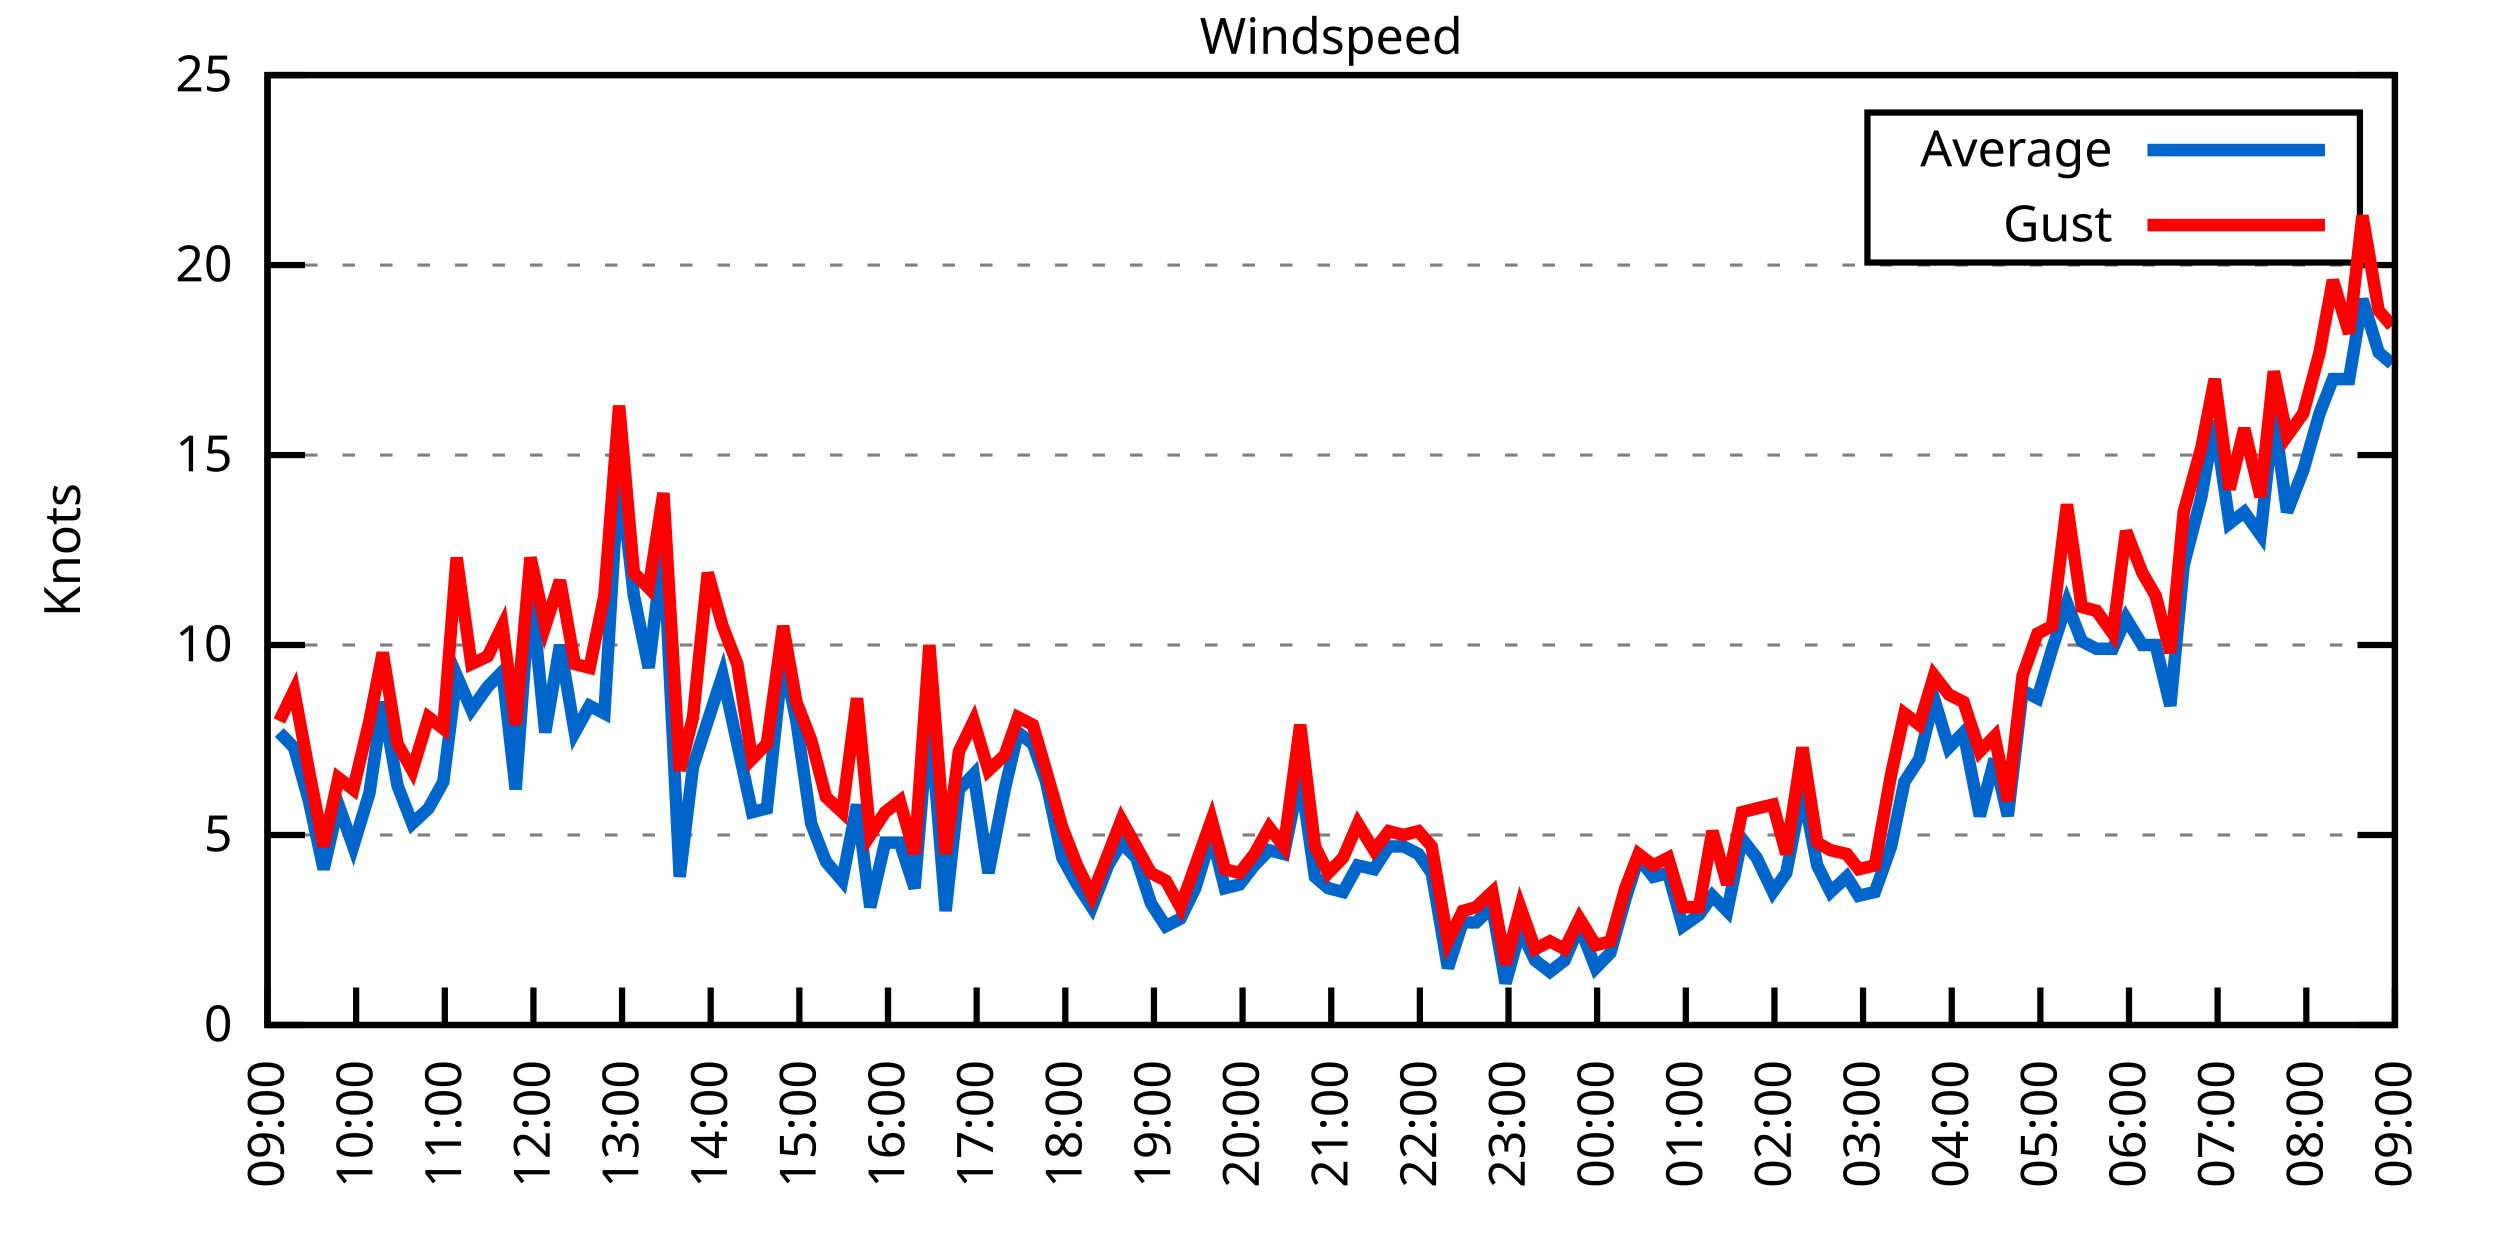
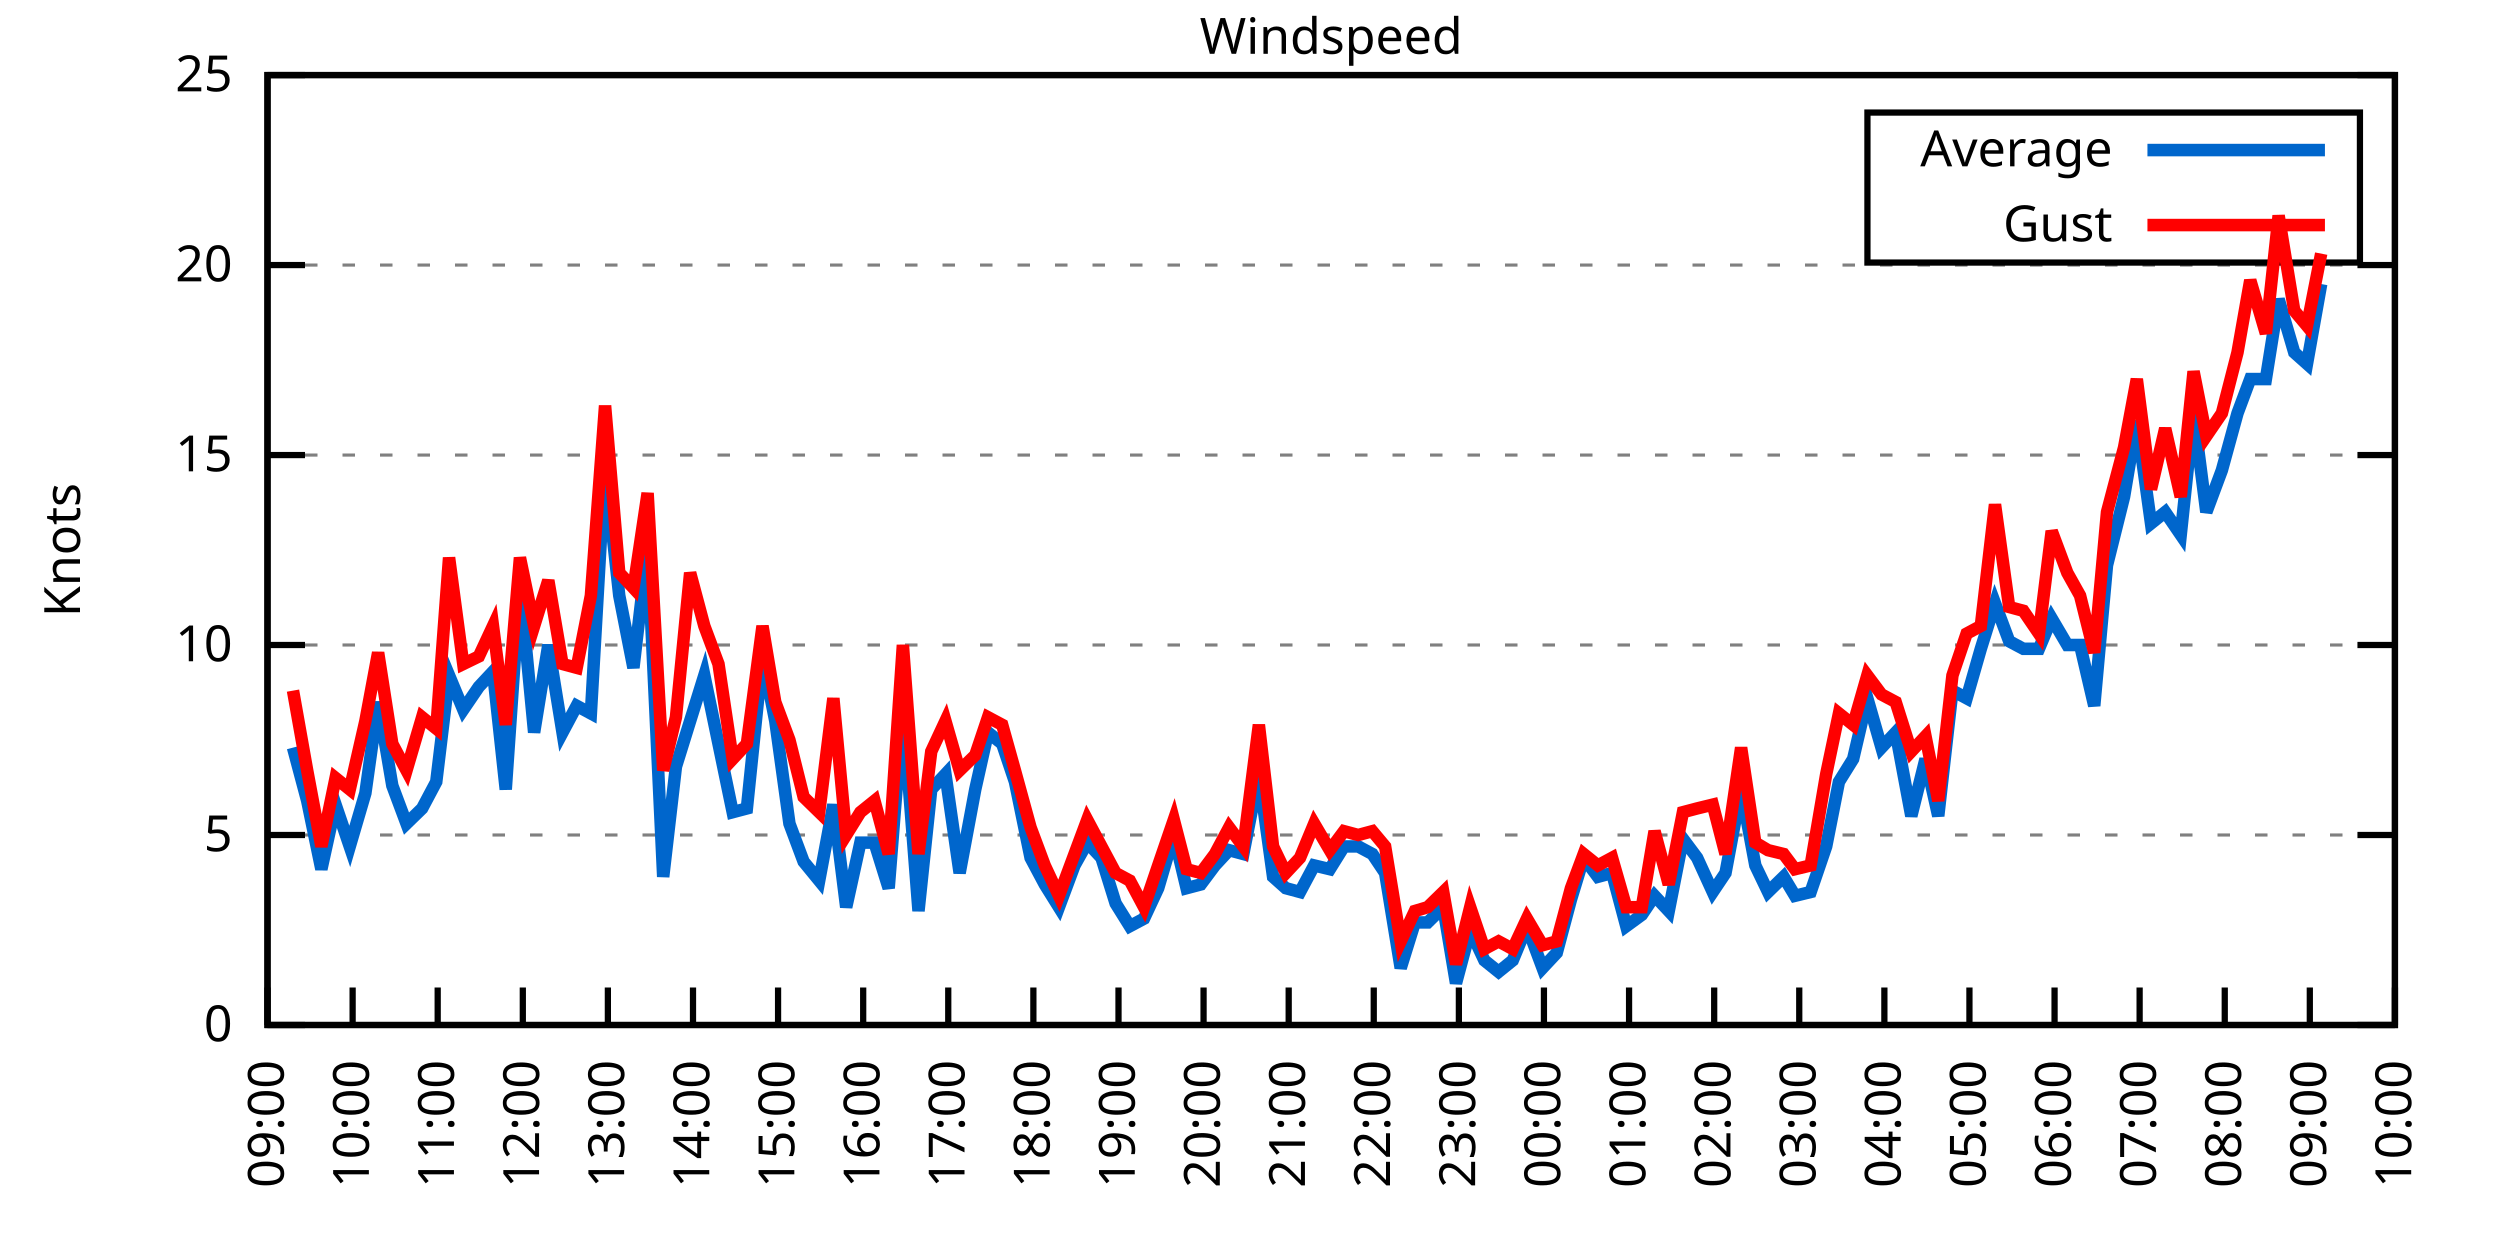
<svg xmlns="http://www.w3.org/2000/svg" xmlns:xlink="http://www.w3.org/1999/xlink" width="400" height="200" viewBox="0 0 400 200">
  <g id="gnuplot_canvas">
    <rect x="0" y="0" width="400" height="200" fill="none" />
    <defs>
      <circle id="gpDot" r="0.5" stroke-width="0.5" stroke="currentColor" />
      <path id="gpPt0" stroke-width="0.333" stroke="currentColor" d="M-1,0 h2 M0,-1 v2" />
      <path id="gpPt1" stroke-width="0.333" stroke="currentColor" d="M-1,-1 L1,1 M1,-1 L-1,1" />
      <path id="gpPt2" stroke-width="0.333" stroke="currentColor" d="M-1,0 L1,0 M0,-1 L0,1 M-1,-1 L1,1 M-1,1 L1,-1" />
      <rect id="gpPt3" stroke-width="0.333" stroke="currentColor" x="-1" y="-1" width="2" height="2" />
      <rect id="gpPt4" stroke-width="0.333" stroke="currentColor" fill="currentColor" x="-1" y="-1" width="2" height="2" />
      <circle id="gpPt5" stroke-width="0.333" stroke="currentColor" cx="0" cy="0" r="1" />
      <use xlink:href="#gpPt5" id="gpPt6" fill="currentColor" stroke="none" />
      <path id="gpPt7" stroke-width="0.333" stroke="currentColor" d="M0,-1.33 L-1.33,0.67 L1.33,0.67 z" />
      <use xlink:href="#gpPt7" id="gpPt8" fill="currentColor" stroke="none" />
      <use xlink:href="#gpPt7" id="gpPt9" stroke="currentColor" transform="rotate(180)" />
      <use xlink:href="#gpPt9" id="gpPt10" fill="currentColor" stroke="none" />
      <use xlink:href="#gpPt3" id="gpPt11" stroke="currentColor" transform="rotate(45)" />
      <use xlink:href="#gpPt11" id="gpPt12" fill="currentColor" stroke="none" />
      <path id="gpPt13" stroke-width="0.333" stroke="currentColor" d="M0,1.330 L1.265,0.411 L0.782,-1.067 L-0.782,-1.076 L-1.265,0.411 z" />
      <use xlink:href="#gpPt13" id="gpPt14" fill="currentColor" stroke="none" />
      <filter id="textbox" filterUnits="objectBoundingBox" x="0" y="0" height="1" width="1">
        <feFlood flood-color="white" flood-opacity="1" result="bgnd" />
        <feComposite in="SourceGraphic" in2="bgnd" operator="atop" />
      </filter>
      <filter id="greybox" filterUnits="objectBoundingBox" x="0" y="0" height="1" width="1">
        <feFlood flood-color="lightgrey" flood-opacity="1" result="grey" />
        <feComposite in="SourceGraphic" in2="grey" operator="atop" />
      </filter>
    </defs>
    <g fill="none" color="white" stroke="currentColor" stroke-width="1.00" stroke-linecap="butt" stroke-linejoin="miter">
</g>
    <g fill="none" color="black" stroke="currentColor" stroke-width="1.00" stroke-linecap="butt" stroke-linejoin="miter">
      <g stroke="none" shape-rendering="crispEdges">
        <polygon fill="rgb(255, 255, 255)" points="42.80,164.00 383.18,164.00 383.18,12.02 42.80,12.02 " />
      </g>
    </g>
    <g fill="none" color="black" stroke="currentColor" stroke-width="1.00" stroke-linecap="butt" stroke-linejoin="miter">
</g>
    <g fill="none" color="black" stroke="black" stroke-width="0.50" stroke-linecap="butt" stroke-linejoin="miter">
</g>
    <g fill="none" color="gray" stroke="currentColor" stroke-width="0.50" stroke-linecap="butt" stroke-linejoin="miter">
      <path stroke="gray" stroke-dasharray="2,4" class="gridline" d="M42.80,164.00 L383.19,164.00  " />
    </g>
    <g fill="none" color="gray" stroke="gray" stroke-width="1.00" stroke-linecap="butt" stroke-linejoin="miter">
</g>
    <g fill="none" color="black" stroke="currentColor" stroke-width="1.00" stroke-linecap="butt" stroke-linejoin="miter">
      <path stroke="black" d="M42.80,164.00 L48.80,164.00 M383.19,164.00 L377.19,164.00  " />
      <g transform="translate(37.20,166.60)" stroke="none" fill="black" font-family="Sans" font-size="8.00" text-anchor="end">
        <text>
          <tspan font-family="Sans"> 0</tspan>
        </text>
      </g>
    </g>
    <g fill="none" color="black" stroke="currentColor" stroke-width="1.00" stroke-linecap="butt" stroke-linejoin="miter">
</g>
    <g fill="none" color="black" stroke="black" stroke-width="0.50" stroke-linecap="butt" stroke-linejoin="miter">
</g>
    <g fill="none" color="gray" stroke="currentColor" stroke-width="0.50" stroke-linecap="butt" stroke-linejoin="miter">
      <path stroke="gray" stroke-dasharray="2,4" class="gridline" d="M42.80,133.60 L383.19,133.60  " />
    </g>
    <g fill="none" color="gray" stroke="gray" stroke-width="1.00" stroke-linecap="butt" stroke-linejoin="miter">
</g>
    <g fill="none" color="black" stroke="currentColor" stroke-width="1.00" stroke-linecap="butt" stroke-linejoin="miter">
      <path stroke="black" d="M42.80,133.60 L48.80,133.60 M383.19,133.60 L377.19,133.60  " />
      <g transform="translate(37.20,136.20)" stroke="none" fill="black" font-family="Sans" font-size="8.00" text-anchor="end">
        <text>
          <tspan font-family="Sans"> 5</tspan>
        </text>
      </g>
    </g>
    <g fill="none" color="black" stroke="currentColor" stroke-width="1.00" stroke-linecap="butt" stroke-linejoin="miter">
</g>
    <g fill="none" color="black" stroke="black" stroke-width="0.50" stroke-linecap="butt" stroke-linejoin="miter">
</g>
    <g fill="none" color="gray" stroke="currentColor" stroke-width="0.50" stroke-linecap="butt" stroke-linejoin="miter">
      <path stroke="gray" stroke-dasharray="2,4" class="gridline" d="M42.80,103.20 L383.19,103.20  " />
    </g>
    <g fill="none" color="gray" stroke="gray" stroke-width="1.00" stroke-linecap="butt" stroke-linejoin="miter">
</g>
    <g fill="none" color="black" stroke="currentColor" stroke-width="1.00" stroke-linecap="butt" stroke-linejoin="miter">
      <path stroke="black" d="M42.80,103.20 L48.80,103.20 M383.19,103.20 L377.19,103.20  " />
      <g transform="translate(37.20,105.80)" stroke="none" fill="black" font-family="Sans" font-size="8.00" text-anchor="end">
        <text>
          <tspan font-family="Sans"> 10</tspan>
        </text>
      </g>
    </g>
    <g fill="none" color="black" stroke="currentColor" stroke-width="1.00" stroke-linecap="butt" stroke-linejoin="miter">
</g>
    <g fill="none" color="black" stroke="black" stroke-width="0.50" stroke-linecap="butt" stroke-linejoin="miter">
</g>
    <g fill="none" color="gray" stroke="currentColor" stroke-width="0.50" stroke-linecap="butt" stroke-linejoin="miter">
      <path stroke="gray" stroke-dasharray="2,4" class="gridline" d="M42.80,72.81 L383.19,72.81  " />
    </g>
    <g fill="none" color="gray" stroke="gray" stroke-width="1.00" stroke-linecap="butt" stroke-linejoin="miter">
</g>
    <g fill="none" color="black" stroke="currentColor" stroke-width="1.00" stroke-linecap="butt" stroke-linejoin="miter">
      <path stroke="black" d="M42.80,72.81 L48.80,72.81 M383.19,72.81 L377.19,72.81  " />
      <g transform="translate(37.20,75.41)" stroke="none" fill="black" font-family="Sans" font-size="8.00" text-anchor="end">
        <text>
          <tspan font-family="Sans"> 15</tspan>
        </text>
      </g>
    </g>
    <g fill="none" color="black" stroke="currentColor" stroke-width="1.00" stroke-linecap="butt" stroke-linejoin="miter">
</g>
    <g fill="none" color="black" stroke="black" stroke-width="0.50" stroke-linecap="butt" stroke-linejoin="miter">
</g>
    <g fill="none" color="gray" stroke="currentColor" stroke-width="0.50" stroke-linecap="butt" stroke-linejoin="miter">
      <path stroke="gray" stroke-dasharray="2,4" class="gridline" d="M42.80,42.41 L383.19,42.41  " />
    </g>
    <g fill="none" color="gray" stroke="gray" stroke-width="1.00" stroke-linecap="butt" stroke-linejoin="miter">
</g>
    <g fill="none" color="black" stroke="currentColor" stroke-width="1.00" stroke-linecap="butt" stroke-linejoin="miter">
      <path stroke="black" d="M42.80,42.41 L48.80,42.41 M383.19,42.41 L377.19,42.41  " />
      <g transform="translate(37.20,45.01)" stroke="none" fill="black" font-family="Sans" font-size="8.00" text-anchor="end">
        <text>
          <tspan font-family="Sans"> 20</tspan>
        </text>
      </g>
    </g>
    <g fill="none" color="black" stroke="currentColor" stroke-width="1.00" stroke-linecap="butt" stroke-linejoin="miter">
</g>
    <g fill="none" color="black" stroke="black" stroke-width="0.50" stroke-linecap="butt" stroke-linejoin="miter">
</g>
    <g fill="none" color="gray" stroke="currentColor" stroke-width="0.50" stroke-linecap="butt" stroke-linejoin="miter">
      <path stroke="gray" stroke-dasharray="2,4" class="gridline" d="M42.80,12.01 L383.19,12.01  " />
    </g>
    <g fill="none" color="gray" stroke="gray" stroke-width="1.00" stroke-linecap="butt" stroke-linejoin="miter">
</g>
    <g fill="none" color="black" stroke="currentColor" stroke-width="1.00" stroke-linecap="butt" stroke-linejoin="miter">
      <path stroke="black" d="M42.80,12.01 L48.80,12.01 M383.19,12.01 L377.19,12.01  " />
      <g transform="translate(37.20,14.61)" stroke="none" fill="black" font-family="Sans" font-size="8.00" text-anchor="end">
        <text>
          <tspan font-family="Sans"> 25</tspan>
        </text>
      </g>
    </g>
    <g fill="none" color="black" stroke="currentColor" stroke-width="1.00" stroke-linecap="butt" stroke-linejoin="miter">
      <path stroke="black" d="M42.80,164.00 L42.80,158.00  " />
      <g transform="translate(45.40,169.60) rotate(270.00)" stroke="none" fill="black" font-family="Sans" font-size="8.00" text-anchor="end">
        <text>
          <tspan font-family="Sans">09:00</tspan>
        </text>
      </g>
    </g>
    <g fill="none" color="black" stroke="currentColor" stroke-width="1.00" stroke-linecap="butt" stroke-linejoin="miter">
-       <path stroke="black" d="M56.98,164.00 L56.98,158.00  " />
-       <g transform="translate(59.58,169.60) rotate(270.00)" stroke="none" fill="black" font-family="Sans" font-size="8.00" text-anchor="end">
+       <path stroke="black" d="M56.42,164.00 L56.42,158.00  " />
+       <g transform="translate(59.02,169.60) rotate(270.00)" stroke="none" fill="black" font-family="Sans" font-size="8.00" text-anchor="end">
        <text>
          <tspan font-family="Sans">10:00</tspan>
        </text>
      </g>
    </g>
    <g fill="none" color="black" stroke="currentColor" stroke-width="1.00" stroke-linecap="butt" stroke-linejoin="miter">
-       <path stroke="black" d="M71.17,164.00 L71.17,158.00  " />
-       <g transform="translate(73.77,169.60) rotate(270.00)" stroke="none" fill="black" font-family="Sans" font-size="8.00" text-anchor="end">
+       <path stroke="black" d="M70.03,164.00 L70.03,158.00  " />
+       <g transform="translate(72.63,169.60) rotate(270.00)" stroke="none" fill="black" font-family="Sans" font-size="8.00" text-anchor="end">
        <text>
          <tspan font-family="Sans">11:00</tspan>
        </text>
      </g>
    </g>
    <g fill="none" color="black" stroke="currentColor" stroke-width="1.00" stroke-linecap="butt" stroke-linejoin="miter">
-       <path stroke="black" d="M85.35,164.00 L85.35,158.00  " />
-       <g transform="translate(87.95,169.60) rotate(270.00)" stroke="none" fill="black" font-family="Sans" font-size="8.00" text-anchor="end">
+       <path stroke="black" d="M83.65,164.00 L83.65,158.00  " />
+       <g transform="translate(86.25,169.60) rotate(270.00)" stroke="none" fill="black" font-family="Sans" font-size="8.00" text-anchor="end">
        <text>
          <tspan font-family="Sans">12:00</tspan>
        </text>
      </g>
    </g>
    <g fill="none" color="black" stroke="currentColor" stroke-width="1.00" stroke-linecap="butt" stroke-linejoin="miter">
-       <path stroke="black" d="M99.53,164.00 L99.53,158.00  " />
-       <g transform="translate(102.13,169.60) rotate(270.00)" stroke="none" fill="black" font-family="Sans" font-size="8.00" text-anchor="end">
+       <path stroke="black" d="M97.26,164.00 L97.26,158.00  " />
+       <g transform="translate(99.86,169.60) rotate(270.00)" stroke="none" fill="black" font-family="Sans" font-size="8.00" text-anchor="end">
        <text>
          <tspan font-family="Sans">13:00</tspan>
        </text>
      </g>
    </g>
    <g fill="none" color="black" stroke="currentColor" stroke-width="1.00" stroke-linecap="butt" stroke-linejoin="miter">
-       <path stroke="black" d="M113.71,164.00 L113.71,158.00  " />
-       <g transform="translate(116.31,169.60) rotate(270.00)" stroke="none" fill="black" font-family="Sans" font-size="8.00" text-anchor="end">
+       <path stroke="black" d="M110.88,164.00 L110.88,158.00  " />
+       <g transform="translate(113.48,169.60) rotate(270.00)" stroke="none" fill="black" font-family="Sans" font-size="8.00" text-anchor="end">
        <text>
          <tspan font-family="Sans">14:00</tspan>
        </text>
      </g>
    </g>
    <g fill="none" color="black" stroke="currentColor" stroke-width="1.00" stroke-linecap="butt" stroke-linejoin="miter">
-       <path stroke="black" d="M127.90,164.00 L127.90,158.00  " />
-       <g transform="translate(130.50,169.60) rotate(270.00)" stroke="none" fill="black" font-family="Sans" font-size="8.00" text-anchor="end">
+       <path stroke="black" d="M124.49,164.00 L124.49,158.00  " />
+       <g transform="translate(127.09,169.60) rotate(270.00)" stroke="none" fill="black" font-family="Sans" font-size="8.00" text-anchor="end">
        <text>
          <tspan font-family="Sans">15:00</tspan>
        </text>
      </g>
    </g>
    <g fill="none" color="black" stroke="currentColor" stroke-width="1.00" stroke-linecap="butt" stroke-linejoin="miter">
-       <path stroke="black" d="M142.08,164.00 L142.08,158.00  " />
-       <g transform="translate(144.68,169.60) rotate(270.00)" stroke="none" fill="black" font-family="Sans" font-size="8.00" text-anchor="end">
+       <path stroke="black" d="M138.11,164.00 L138.11,158.00  " />
+       <g transform="translate(140.71,169.60) rotate(270.00)" stroke="none" fill="black" font-family="Sans" font-size="8.00" text-anchor="end">
        <text>
          <tspan font-family="Sans">16:00</tspan>
        </text>
      </g>
    </g>
    <g fill="none" color="black" stroke="currentColor" stroke-width="1.00" stroke-linecap="butt" stroke-linejoin="miter">
-       <path stroke="black" d="M156.26,164.00 L156.26,158.00  " />
-       <g transform="translate(158.86,169.60) rotate(270.00)" stroke="none" fill="black" font-family="Sans" font-size="8.00" text-anchor="end">
+       <path stroke="black" d="M151.72,164.00 L151.72,158.00  " />
+       <g transform="translate(154.32,169.60) rotate(270.00)" stroke="none" fill="black" font-family="Sans" font-size="8.00" text-anchor="end">
        <text>
          <tspan font-family="Sans">17:00</tspan>
        </text>
      </g>
    </g>
    <g fill="none" color="black" stroke="currentColor" stroke-width="1.00" stroke-linecap="butt" stroke-linejoin="miter">
-       <path stroke="black" d="M170.45,164.00 L170.45,158.00  " />
-       <g transform="translate(173.05,169.60) rotate(270.00)" stroke="none" fill="black" font-family="Sans" font-size="8.00" text-anchor="end">
+       <path stroke="black" d="M165.34,164.00 L165.34,158.00  " />
+       <g transform="translate(167.94,169.60) rotate(270.00)" stroke="none" fill="black" font-family="Sans" font-size="8.00" text-anchor="end">
        <text>
          <tspan font-family="Sans">18:00</tspan>
        </text>
      </g>
    </g>
    <g fill="none" color="black" stroke="currentColor" stroke-width="1.00" stroke-linecap="butt" stroke-linejoin="miter">
-       <path stroke="black" d="M184.63,164.00 L184.63,158.00  " />
-       <g transform="translate(187.23,169.60) rotate(270.00)" stroke="none" fill="black" font-family="Sans" font-size="8.00" text-anchor="end">
+       <path stroke="black" d="M178.96,164.00 L178.96,158.00  " />
+       <g transform="translate(181.56,169.60) rotate(270.00)" stroke="none" fill="black" font-family="Sans" font-size="8.00" text-anchor="end">
        <text>
          <tspan font-family="Sans">19:00</tspan>
        </text>
      </g>
    </g>
    <g fill="none" color="black" stroke="currentColor" stroke-width="1.00" stroke-linecap="butt" stroke-linejoin="miter">
-       <path stroke="black" d="M198.81,164.00 L198.81,158.00  " />
-       <g transform="translate(201.41,169.60) rotate(270.00)" stroke="none" fill="black" font-family="Sans" font-size="8.00" text-anchor="end">
+       <path stroke="black" d="M192.57,164.00 L192.57,158.00  " />
+       <g transform="translate(195.17,169.60) rotate(270.00)" stroke="none" fill="black" font-family="Sans" font-size="8.00" text-anchor="end">
        <text>
          <tspan font-family="Sans">20:00</tspan>
        </text>
      </g>
    </g>
    <g fill="none" color="black" stroke="currentColor" stroke-width="1.00" stroke-linecap="butt" stroke-linejoin="miter">
-       <path stroke="black" d="M213.00,164.00 L213.00,158.00  " />
-       <g transform="translate(215.60,169.60) rotate(270.00)" stroke="none" fill="black" font-family="Sans" font-size="8.00" text-anchor="end">
+       <path stroke="black" d="M206.19,164.00 L206.19,158.00  " />
+       <g transform="translate(208.79,169.60) rotate(270.00)" stroke="none" fill="black" font-family="Sans" font-size="8.00" text-anchor="end">
        <text>
          <tspan font-family="Sans">21:00</tspan>
        </text>
      </g>
    </g>
    <g fill="none" color="black" stroke="currentColor" stroke-width="1.00" stroke-linecap="butt" stroke-linejoin="miter">
-       <path stroke="black" d="M227.18,164.00 L227.18,158.00  " />
-       <g transform="translate(229.78,169.60) rotate(270.00)" stroke="none" fill="black" font-family="Sans" font-size="8.00" text-anchor="end">
+       <path stroke="black" d="M219.80,164.00 L219.80,158.00  " />
+       <g transform="translate(222.40,169.60) rotate(270.00)" stroke="none" fill="black" font-family="Sans" font-size="8.00" text-anchor="end">
        <text>
          <tspan font-family="Sans">22:00</tspan>
        </text>
      </g>
    </g>
    <g fill="none" color="black" stroke="currentColor" stroke-width="1.00" stroke-linecap="butt" stroke-linejoin="miter">
-       <path stroke="black" d="M241.36,164.00 L241.36,158.00  " />
-       <g transform="translate(243.96,169.60) rotate(270.00)" stroke="none" fill="black" font-family="Sans" font-size="8.00" text-anchor="end">
+       <path stroke="black" d="M233.42,164.00 L233.42,158.00  " />
+       <g transform="translate(236.02,169.60) rotate(270.00)" stroke="none" fill="black" font-family="Sans" font-size="8.00" text-anchor="end">
        <text>
          <tspan font-family="Sans">23:00</tspan>
        </text>
      </g>
    </g>
    <g fill="none" color="black" stroke="currentColor" stroke-width="1.00" stroke-linecap="butt" stroke-linejoin="miter">
-       <path stroke="black" d="M255.54,164.00 L255.54,158.00  " />
-       <g transform="translate(258.14,169.60) rotate(270.00)" stroke="none" fill="black" font-family="Sans" font-size="8.00" text-anchor="end">
+       <path stroke="black" d="M247.03,164.00 L247.03,158.00  " />
+       <g transform="translate(249.63,169.60) rotate(270.00)" stroke="none" fill="black" font-family="Sans" font-size="8.00" text-anchor="end">
        <text>
          <tspan font-family="Sans">00:00</tspan>
        </text>
      </g>
    </g>
    <g fill="none" color="black" stroke="currentColor" stroke-width="1.00" stroke-linecap="butt" stroke-linejoin="miter">
-       <path stroke="black" d="M269.73,164.00 L269.73,158.00  " />
-       <g transform="translate(272.33,169.60) rotate(270.00)" stroke="none" fill="black" font-family="Sans" font-size="8.00" text-anchor="end">
+       <path stroke="black" d="M260.65,164.00 L260.65,158.00  " />
+       <g transform="translate(263.25,169.60) rotate(270.00)" stroke="none" fill="black" font-family="Sans" font-size="8.00" text-anchor="end">
        <text>
          <tspan font-family="Sans">01:00</tspan>
        </text>
      </g>
    </g>
    <g fill="none" color="black" stroke="currentColor" stroke-width="1.00" stroke-linecap="butt" stroke-linejoin="miter">
-       <path stroke="black" d="M283.91,164.00 L283.91,158.00  " />
-       <g transform="translate(286.51,169.60) rotate(270.00)" stroke="none" fill="black" font-family="Sans" font-size="8.00" text-anchor="end">
+       <path stroke="black" d="M274.27,164.00 L274.27,158.00  " />
+       <g transform="translate(276.87,169.60) rotate(270.00)" stroke="none" fill="black" font-family="Sans" font-size="8.00" text-anchor="end">
        <text>
          <tspan font-family="Sans">02:00</tspan>
        </text>
      </g>
    </g>
    <g fill="none" color="black" stroke="currentColor" stroke-width="1.00" stroke-linecap="butt" stroke-linejoin="miter">
-       <path stroke="black" d="M298.09,164.00 L298.09,158.00  " />
-       <g transform="translate(300.69,169.60) rotate(270.00)" stroke="none" fill="black" font-family="Sans" font-size="8.00" text-anchor="end">
+       <path stroke="black" d="M287.88,164.00 L287.88,158.00  " />
+       <g transform="translate(290.48,169.60) rotate(270.00)" stroke="none" fill="black" font-family="Sans" font-size="8.00" text-anchor="end">
        <text>
          <tspan font-family="Sans">03:00</tspan>
        </text>
      </g>
    </g>
    <g fill="none" color="black" stroke="currentColor" stroke-width="1.00" stroke-linecap="butt" stroke-linejoin="miter">
-       <path stroke="black" d="M312.28,164.00 L312.28,158.00  " />
-       <g transform="translate(314.88,169.60) rotate(270.00)" stroke="none" fill="black" font-family="Sans" font-size="8.00" text-anchor="end">
+       <path stroke="black" d="M301.50,164.00 L301.50,158.00  " />
+       <g transform="translate(304.10,169.60) rotate(270.00)" stroke="none" fill="black" font-family="Sans" font-size="8.00" text-anchor="end">
        <text>
          <tspan font-family="Sans">04:00</tspan>
        </text>
      </g>
    </g>
    <g fill="none" color="black" stroke="currentColor" stroke-width="1.00" stroke-linecap="butt" stroke-linejoin="miter">
-       <path stroke="black" d="M326.46,164.00 L326.46,158.00  " />
-       <g transform="translate(329.06,169.60) rotate(270.00)" stroke="none" fill="black" font-family="Sans" font-size="8.00" text-anchor="end">
+       <path stroke="black" d="M315.11,164.00 L315.11,158.00  " />
+       <g transform="translate(317.71,169.60) rotate(270.00)" stroke="none" fill="black" font-family="Sans" font-size="8.00" text-anchor="end">
        <text>
          <tspan font-family="Sans">05:00</tspan>
        </text>
      </g>
    </g>
    <g fill="none" color="black" stroke="currentColor" stroke-width="1.00" stroke-linecap="butt" stroke-linejoin="miter">
-       <path stroke="black" d="M340.64,164.00 L340.64,158.00  " />
-       <g transform="translate(343.24,169.60) rotate(270.00)" stroke="none" fill="black" font-family="Sans" font-size="8.00" text-anchor="end">
+       <path stroke="black" d="M328.73,164.00 L328.73,158.00  " />
+       <g transform="translate(331.33,169.60) rotate(270.00)" stroke="none" fill="black" font-family="Sans" font-size="8.00" text-anchor="end">
        <text>
          <tspan font-family="Sans">06:00</tspan>
        </text>
      </g>
    </g>
    <g fill="none" color="black" stroke="currentColor" stroke-width="1.00" stroke-linecap="butt" stroke-linejoin="miter">
-       <path stroke="black" d="M354.82,164.00 L354.82,158.00  " />
-       <g transform="translate(357.42,169.60) rotate(270.00)" stroke="none" fill="black" font-family="Sans" font-size="8.00" text-anchor="end">
+       <path stroke="black" d="M342.34,164.00 L342.34,158.00  " />
+       <g transform="translate(344.94,169.60) rotate(270.00)" stroke="none" fill="black" font-family="Sans" font-size="8.00" text-anchor="end">
        <text>
          <tspan font-family="Sans">07:00</tspan>
        </text>
      </g>
    </g>
    <g fill="none" color="black" stroke="currentColor" stroke-width="1.00" stroke-linecap="butt" stroke-linejoin="miter">
-       <path stroke="black" d="M369.01,164.00 L369.01,158.00  " />
-       <g transform="translate(371.61,169.60) rotate(270.00)" stroke="none" fill="black" font-family="Sans" font-size="8.00" text-anchor="end">
+       <path stroke="black" d="M355.96,164.00 L355.96,158.00  " />
+       <g transform="translate(358.56,169.60) rotate(270.00)" stroke="none" fill="black" font-family="Sans" font-size="8.00" text-anchor="end">
        <text>
          <tspan font-family="Sans">08:00</tspan>
+         </text>
+       </g>
+     </g>
+     <g fill="none" color="black" stroke="currentColor" stroke-width="1.00" stroke-linecap="butt" stroke-linejoin="miter">
+       <path stroke="black" d="M369.57,164.00 L369.57,158.00  " />
+       <g transform="translate(372.17,169.60) rotate(270.00)" stroke="none" fill="black" font-family="Sans" font-size="8.00" text-anchor="end">
+         <text>
+           <tspan font-family="Sans">09:00</tspan>
        </text>
      </g>
    </g>
    <g fill="none" color="black" stroke="currentColor" stroke-width="1.00" stroke-linecap="butt" stroke-linejoin="miter">
      <path stroke="black" d="M383.19,164.00 L383.19,158.00  " />
      <g transform="translate(385.79,169.60) rotate(270.00)" stroke="none" fill="black" font-family="Sans" font-size="8.00" text-anchor="end">
        <text>
-           <tspan font-family="Sans">09:00</tspan>
+           <tspan font-family="Sans">10:00</tspan>
        </text>
      </g>
    </g>
    <g fill="none" color="black" stroke="currentColor" stroke-width="1.00" stroke-linecap="butt" stroke-linejoin="miter">
</g>
    <g fill="none" color="black" stroke="currentColor" stroke-width="1.00" stroke-linecap="butt" stroke-linejoin="miter">
      <path stroke="black" d="M42.80,12.01 L42.80,164.00 L383.19,164.00 L383.19,12.01 L42.80,12.01 Z  " />
    </g>
    <g fill="none" color="black" stroke="currentColor" stroke-width="1.00" stroke-linecap="butt" stroke-linejoin="miter">
</g>
    <g fill="none" color="black" stroke="currentColor" stroke-width="1.00" stroke-linecap="butt" stroke-linejoin="miter">
      <path stroke="black" d="M298.79,42.01 L298.79,18.01 L377.59,18.01 L377.59,42.01 L298.79,42.01 Z  " />
    </g>
    <g id="Windspeed_plot_1">
      <g fill="none" color="white" stroke="black" stroke-width="2.00" stroke-linecap="butt" stroke-linejoin="miter">
</g>
      <g fill="none" color="black" stroke="currentColor" stroke-width="2.00" stroke-linecap="butt" stroke-linejoin="miter">
        <g transform="translate(337.99,26.61)" stroke="none" fill="black" font-family="Sans" font-size="8.00" text-anchor="end">
          <text>
            <tspan font-family="Sans">Average</tspan>
          </text>
        </g>
      </g>
      <g fill="none" color="black" stroke="currentColor" stroke-width="2.00" stroke-linecap="butt" stroke-linejoin="miter">
-         <path stroke="rgb(  0, 102, 204)" d="M343.59,24.01 L371.99,24.01 M44.69,117.19 L47.05,119.62 L49.42,128.13 L51.78,139.07 L54.15,128.74 L56.51,135.43   L59.11,126.91 L61.24,112.32 L63.60,125.70 L65.97,131.78 L68.57,129.35 L70.93,125.09 L73.06,108.07 L75.42,113.54   L78.02,109.89 L80.38,107.46 L82.51,126.31 L84.88,93.48 L87.24,117.19 L89.60,103.20 L91.97,117.19 L94.33,112.93   L96.70,114.15 L99.06,74.63 L101.42,95.30 L103.79,106.85 L106.15,87.40 L108.75,140.29 L110.88,122.66 L113.24,115.36   L115.61,108.07 L117.97,119.01 L120.33,129.95 L122.70,129.35 L125.30,105.03 L127.42,115.36 L129.79,131.78 L132.15,137.86   L134.75,140.90 L137.12,128.74 L139.24,145.15 L141.61,134.82 L143.97,134.82 L146.34,142.11 L148.70,113.54 L151.30,145.76   L153.43,126.31 L155.79,123.87 L158.15,139.68 L160.75,126.31 L162.88,117.19 L165.25,119.01 L167.37,125.09 L169.97,137.25   L172.34,141.51 L174.70,145.15 L177.30,138.47 L179.43,134.82 L181.79,137.25 L184.16,144.55 L186.52,148.19 L188.88,146.98   L191.25,142.11 L193.85,133.60 L195.98,142.11 L198.34,141.51 L200.70,138.47 L203.07,136.03 L205.43,136.64 L208.03,123.87   L210.39,140.29 L212.52,142.11 L214.89,142.72 L217.25,138.47 L219.85,139.07 L222.21,135.43 L224.58,135.43 L226.94,136.64   L229.07,139.68 L231.67,154.88 L234.03,147.59 L236.16,147.59 L238.76,145.15 L240.89,157.31 L243.25,148.80 L245.62,153.66   L247.98,155.49 L250.34,153.66 L252.71,148.19 L255.31,154.88 L257.67,152.45 L260.04,143.94 L262.16,137.25 L264.53,140.29   L266.89,139.68 L269.25,148.19 L271.85,146.37 L273.98,143.33 L276.35,145.76 L278.71,134.21 L281.07,137.25 L283.67,142.72   L285.80,139.68 L288.40,126.31 L290.76,138.47 L292.89,142.72 L295.49,140.29 L297.38,143.33 L299.98,142.72 L302.58,135.43   L304.71,125.09 L307.08,121.44 L309.44,111.72 L311.80,119.62 L314.17,117.19 L316.77,130.56 L319.13,121.44 L321.26,130.56   L323.62,110.50 L325.99,111.72 L328.35,103.81 L330.71,96.52 L333.08,102.60 L335.44,103.81 L338.04,103.81 L340.17,98.95   L342.77,103.20 L344.90,103.20 L347.26,112.93 L349.39,90.44 L352.22,79.49 L354.35,67.33 L356.72,83.75 L359.08,81.93   L361.68,85.57 L363.81,66.12 L365.93,81.93 L368.53,75.24 L371.13,66.12 L373.26,60.65 L375.86,60.65 L377.99,47.88   L380.59,56.39 L382.72,58.21  " />
+         <path stroke="rgb(  0, 102, 204)" d="M343.59,24.01 L371.99,24.01 M46.88,119.62 L49.15,128.13 L51.42,139.07 L53.69,128.74 L55.96,135.43 L58.46,126.91   L60.50,112.32 L62.77,125.70 L65.04,131.78 L67.54,129.35 L69.80,125.09 L71.85,108.07 L74.12,113.54 L76.61,109.89   L78.88,107.46 L80.92,126.31 L83.19,93.48 L85.46,117.19 L87.73,103.20 L90.00,117.19 L92.27,112.93 L94.54,114.15   L96.81,74.63 L99.08,95.30 L101.35,106.85 L103.62,87.40 L106.11,140.29 L108.15,122.66 L110.42,115.36 L112.69,108.07   L114.96,119.01 L117.23,129.95 L119.50,129.35 L122.00,105.03 L124.04,115.36 L126.31,131.78 L128.58,137.86 L131.07,140.90   L133.34,128.74 L135.39,145.15 L137.66,134.82 L139.92,134.82 L142.19,142.11 L144.46,113.54 L146.96,145.76 L149.00,126.31   L151.27,123.87 L153.54,139.68 L156.04,126.31 L158.08,117.19 L160.35,119.01 L162.39,125.09 L164.89,137.25 L167.16,141.51   L169.43,145.15 L171.92,138.47 L173.96,134.82 L176.23,137.25 L178.50,144.55 L180.77,148.19 L183.04,146.98 L185.31,142.11   L187.81,133.60 L189.85,142.11 L192.12,141.51 L194.39,138.47 L196.66,136.03 L198.93,136.64 L201.42,123.87 L203.69,140.29   L205.73,142.11 L208.00,142.72 L210.27,138.47 L212.77,139.07 L215.04,135.43 L217.31,135.43 L219.58,136.64 L221.62,139.68   L224.11,154.88 L226.38,147.59 L228.43,147.59 L230.92,145.15 L232.96,157.31 L235.23,148.80 L237.50,153.66 L239.77,155.49   L242.04,153.66 L244.31,148.19 L246.81,154.88 L249.08,152.45 L251.35,143.94 L253.39,137.25 L255.66,140.29 L257.93,139.68   L260.20,148.19 L262.69,146.37 L264.73,143.33 L267.00,145.76 L269.27,134.21 L271.54,137.25 L274.04,142.72 L276.08,139.68   L278.58,126.31 L280.85,138.47 L282.89,142.72 L285.38,140.29 L287.20,143.33 L289.70,142.72 L292.19,135.43 L294.23,125.09   L296.50,121.44 L298.77,111.72 L301.04,119.62 L303.31,117.19 L305.81,130.56 L308.08,121.44 L310.12,130.56 L312.39,110.50   L314.66,111.72 L316.93,103.81 L319.20,96.52 L321.47,102.60 L323.74,103.81 L326.23,103.81 L328.27,98.95 L330.77,103.20   L332.81,103.20 L335.08,112.93 L337.12,90.44 L339.85,79.49 L341.89,67.33 L344.16,83.75 L346.43,81.93 L348.92,85.57   L350.97,66.12 L353.01,81.93 L355.50,75.24 L358.00,66.12 L360.04,60.65 L362.54,60.65 L364.58,47.88 L367.08,56.39   L369.12,58.21 L371.39,45.45  " />
      </g>
    </g>
    <g id="Windspeed_plot_2">
      <g fill="none" color="black" stroke="currentColor" stroke-width="2.00" stroke-linecap="butt" stroke-linejoin="miter">
        <g transform="translate(337.99,38.61)" stroke="none" fill="black" font-family="Sans" font-size="8.00" text-anchor="end">
          <text>
            <tspan font-family="Sans">Gust</tspan>
          </text>
        </g>
      </g>
      <g fill="none" color="black" stroke="currentColor" stroke-width="2.00" stroke-linecap="butt" stroke-linejoin="miter">
-         <path stroke="rgb(255,   0,   0)" d="M343.59,36.01 L371.99,36.01 M44.69,115.36 L47.05,110.50 L49.42,123.27 L51.78,135.43 L54.15,124.48 L56.51,126.31   L59.11,115.36 L61.24,104.42 L63.60,119.01 L65.97,123.27 L68.57,114.76 L70.93,116.58 L73.06,89.22 L75.42,106.24   L78.02,105.03 L80.38,100.16 L82.51,115.97 L84.88,89.22 L87.24,100.16 L89.60,92.87 L91.97,106.24 L94.33,106.85   L96.70,95.30 L99.06,64.90 L101.42,91.65 L103.79,94.08 L106.15,78.89 L108.75,123.27 L110.88,114.76 L113.24,91.65   L115.61,100.16 L117.97,106.24 L120.33,121.44 L122.70,119.01 L125.30,100.16 L127.42,112.32 L129.79,118.40 L132.15,127.52   L134.75,129.95 L137.12,111.72 L139.24,133.60 L141.61,129.95 L143.97,128.13 L146.34,136.64 L148.70,103.20 L151.30,136.64   L153.43,120.23 L155.79,115.36 L158.15,123.27 L160.75,120.83 L162.88,114.76 L165.25,115.97 L167.37,123.27 L169.97,132.39   L172.34,138.47 L174.70,143.33 L177.30,136.64 L179.43,131.17 L181.79,135.43 L184.16,139.68 L186.52,140.90 L188.88,145.15   L191.25,138.47 L193.85,131.17 L195.98,139.07 L198.34,139.68 L200.70,136.64 L203.07,132.39 L205.43,135.43 L208.03,115.97   L210.39,135.43 L212.52,139.68 L214.89,137.25 L217.25,131.78 L219.85,136.03 L222.21,132.99 L224.58,133.60 L226.94,132.99   L229.07,135.43 L231.67,150.62 L234.03,145.76 L236.16,145.15 L238.76,142.72 L240.89,154.27 L243.25,145.15 L245.62,151.84   L247.98,150.62 L250.34,151.84 L252.71,146.98 L255.31,151.23 L257.67,150.62 L260.04,142.11 L262.16,136.64 L264.53,138.47   L266.89,137.25 L269.25,145.15 L271.85,145.15 L273.98,132.99 L276.35,141.51 L278.71,129.95 L281.07,129.35 L283.67,128.74   L285.80,136.64 L288.40,119.62 L290.76,134.82 L292.89,136.03 L295.49,136.64 L297.38,139.07 L299.98,138.47 L302.58,123.87   L304.71,114.15 L307.08,115.97 L309.44,108.07 L311.80,111.11 L314.17,112.32 L316.77,120.23 L319.13,117.80 L321.26,128.13   L323.62,108.07 L325.99,101.38 L328.35,100.16 L330.71,80.71 L333.08,97.12 L335.44,97.73 L338.04,101.38 L340.17,84.97   L342.77,91.65 L344.90,95.30 L347.26,104.42 L349.39,81.93 L352.22,71.59 L354.35,60.65 L356.72,78.28 L359.08,68.55   L361.68,79.49 L363.81,59.43 L365.93,69.77 L368.53,66.12 L371.13,56.39 L373.26,44.84 L375.86,53.35 L377.99,34.50   L380.59,49.70 L382.72,52.14  " />
+         <path stroke="rgb(255,   0,   0)" d="M343.59,36.01 L371.99,36.01 M46.88,110.50 L49.15,123.27 L51.42,135.43 L53.69,124.48 L55.96,126.31 L58.46,115.36   L60.50,104.42 L62.77,119.01 L65.04,123.27 L67.54,114.76 L69.80,116.58 L71.85,89.22 L74.12,106.24 L76.61,105.03   L78.88,100.16 L80.92,115.97 L83.19,89.22 L85.46,100.16 L87.73,92.87 L90.00,106.24 L92.27,106.85 L94.54,95.30   L96.81,64.90 L99.08,91.65 L101.35,94.08 L103.62,78.89 L106.11,123.27 L108.15,114.76 L110.42,91.65 L112.69,100.16   L114.96,106.24 L117.23,121.44 L119.50,119.01 L122.00,100.16 L124.04,112.32 L126.31,118.40 L128.58,127.52 L131.07,129.95   L133.34,111.72 L135.39,133.60 L137.66,129.95 L139.92,128.13 L142.19,136.64 L144.46,103.20 L146.96,136.64 L149.00,120.23   L151.27,115.36 L153.54,123.27 L156.04,120.83 L158.08,114.76 L160.35,115.97 L162.39,123.27 L164.89,132.39 L167.16,138.47   L169.43,143.33 L171.92,136.64 L173.96,131.17 L176.23,135.43 L178.50,139.68 L180.77,140.90 L183.04,145.15 L185.31,138.47   L187.81,131.17 L189.85,139.07 L192.12,139.68 L194.39,136.64 L196.66,132.39 L198.93,135.43 L201.42,115.97 L203.69,135.43   L205.73,139.68 L208.00,137.25 L210.27,131.78 L212.77,136.03 L215.04,132.99 L217.31,133.60 L219.58,132.99 L221.62,135.43   L224.11,150.62 L226.38,145.76 L228.43,145.15 L230.92,142.72 L232.96,154.27 L235.23,145.15 L237.50,151.84 L239.77,150.62   L242.04,151.84 L244.31,146.98 L246.81,151.23 L249.08,150.62 L251.35,142.11 L253.39,136.64 L255.66,138.47 L257.93,137.25   L260.20,145.15 L262.69,145.15 L264.73,132.99 L267.00,141.51 L269.27,129.95 L271.54,129.35 L274.04,128.74 L276.08,136.64   L278.58,119.62 L280.85,134.82 L282.89,136.03 L285.38,136.64 L287.20,139.07 L289.70,138.47 L292.19,123.87 L294.23,114.15   L296.50,115.97 L298.77,108.07 L301.04,111.11 L303.31,112.32 L305.81,120.23 L308.08,117.80 L310.12,128.13 L312.39,108.07   L314.66,101.38 L316.93,100.16 L319.20,80.71 L321.47,97.12 L323.74,97.73 L326.23,101.38 L328.27,84.97 L330.77,91.65   L332.81,95.30 L335.08,104.42 L337.12,81.93 L339.85,71.59 L341.89,60.65 L344.16,78.28 L346.43,68.55 L348.92,79.49   L350.97,59.43 L353.01,69.77 L355.50,66.12 L358.00,56.39 L360.04,44.84 L362.54,53.35 L364.58,34.50 L367.08,49.70   L369.12,52.14 L371.39,40.58  " />
      </g>
    </g>
    <g fill="none" color="black" stroke="currentColor" stroke-width="2.00" stroke-linecap="butt" stroke-linejoin="miter">
</g>
    <g fill="none" color="black" stroke="black" stroke-width="1.00" stroke-linecap="butt" stroke-linejoin="miter">
</g>
    <g fill="none" color="black" stroke="currentColor" stroke-width="1.00" stroke-linecap="butt" stroke-linejoin="miter">
      <path stroke="black" d="M42.80,12.01 L42.80,164.00 L383.19,164.00 L383.19,12.01 L42.80,12.01 Z  " />
      <g transform="translate(12.80,88.01) rotate(270.00)" stroke="none" fill="black" font-family="Sans" font-size="8.00" text-anchor="middle">
        <text>
          <tspan font-family="Sans">Knots</tspan>
        </text>
      </g>
    </g>
    <g fill="none" color="black" stroke="currentColor" stroke-width="1.00" stroke-linecap="butt" stroke-linejoin="miter">
</g>
    <g fill="none" color="black" stroke="currentColor" stroke-width="1.00" stroke-linecap="butt" stroke-linejoin="miter">
      <g transform="translate(212.99,8.61)" stroke="none" fill="black" font-family="Sans" font-size="8.00" text-anchor="middle">
        <text>
          <tspan font-family="Sans">Windspeed</tspan>
        </text>
      </g>
    </g>
    <g fill="none" color="black" stroke="currentColor" stroke-width="1.00" stroke-linecap="butt" stroke-linejoin="miter">
</g>
  </g>
</svg>
